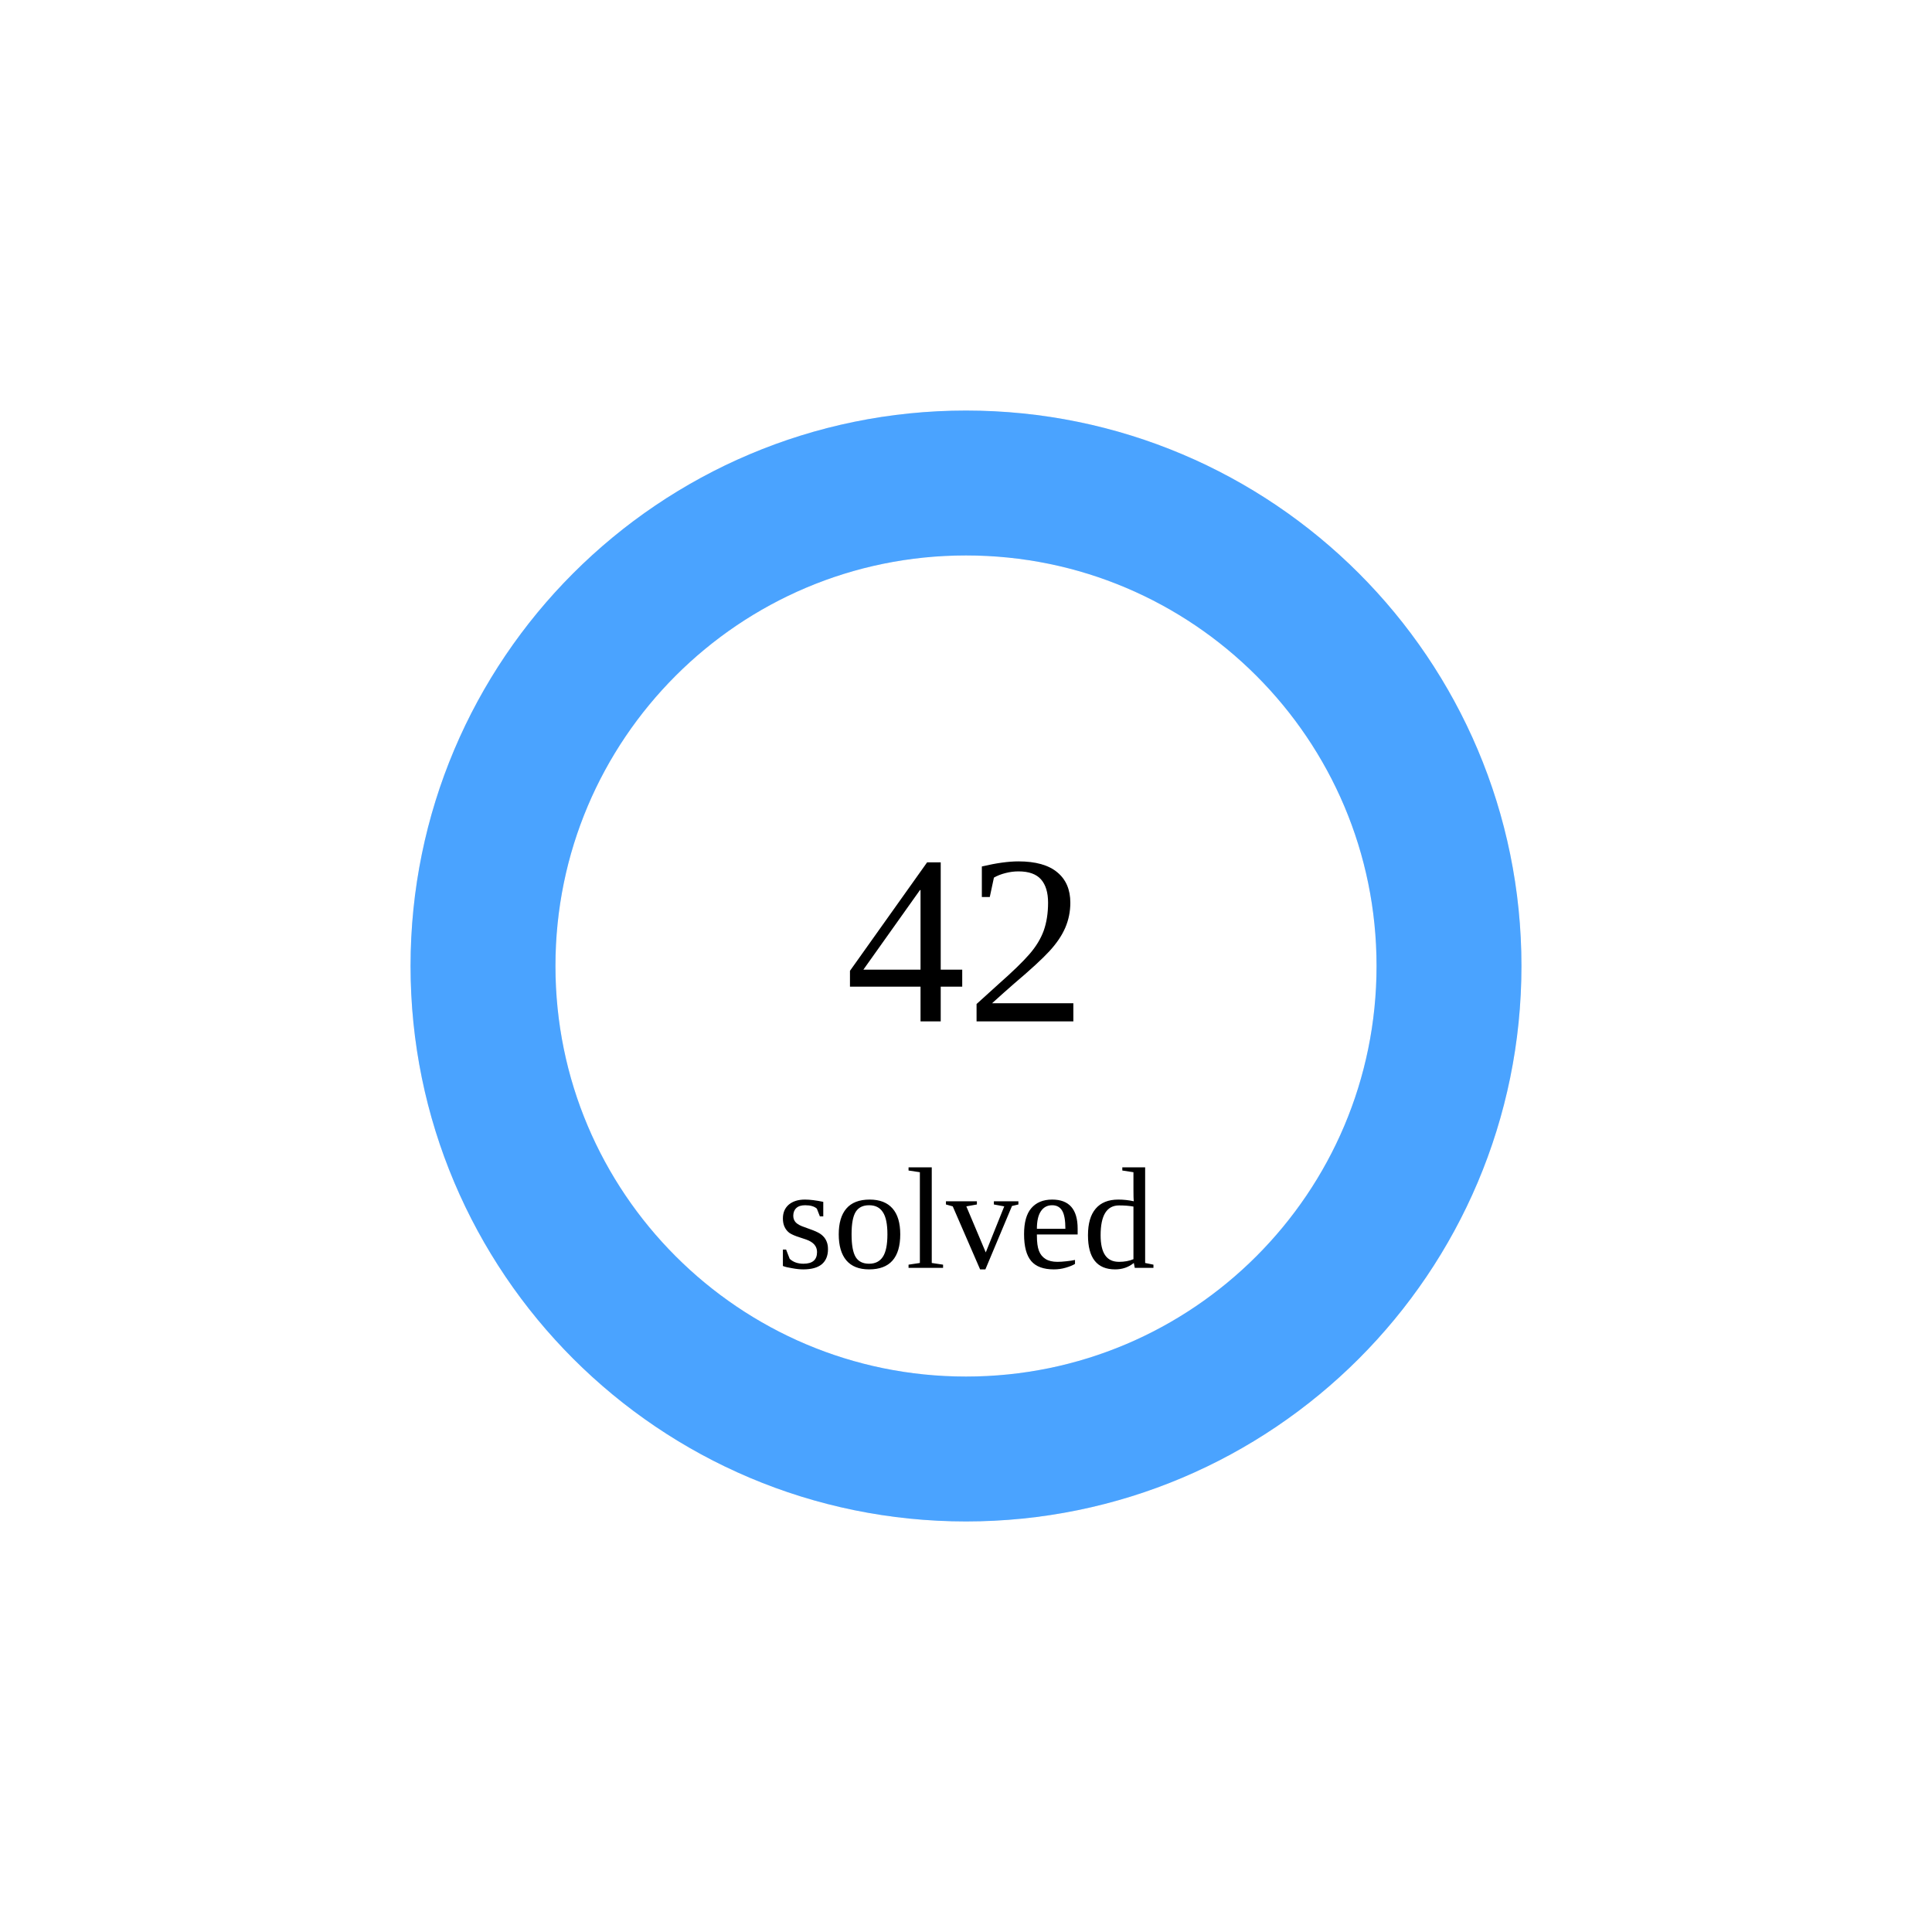
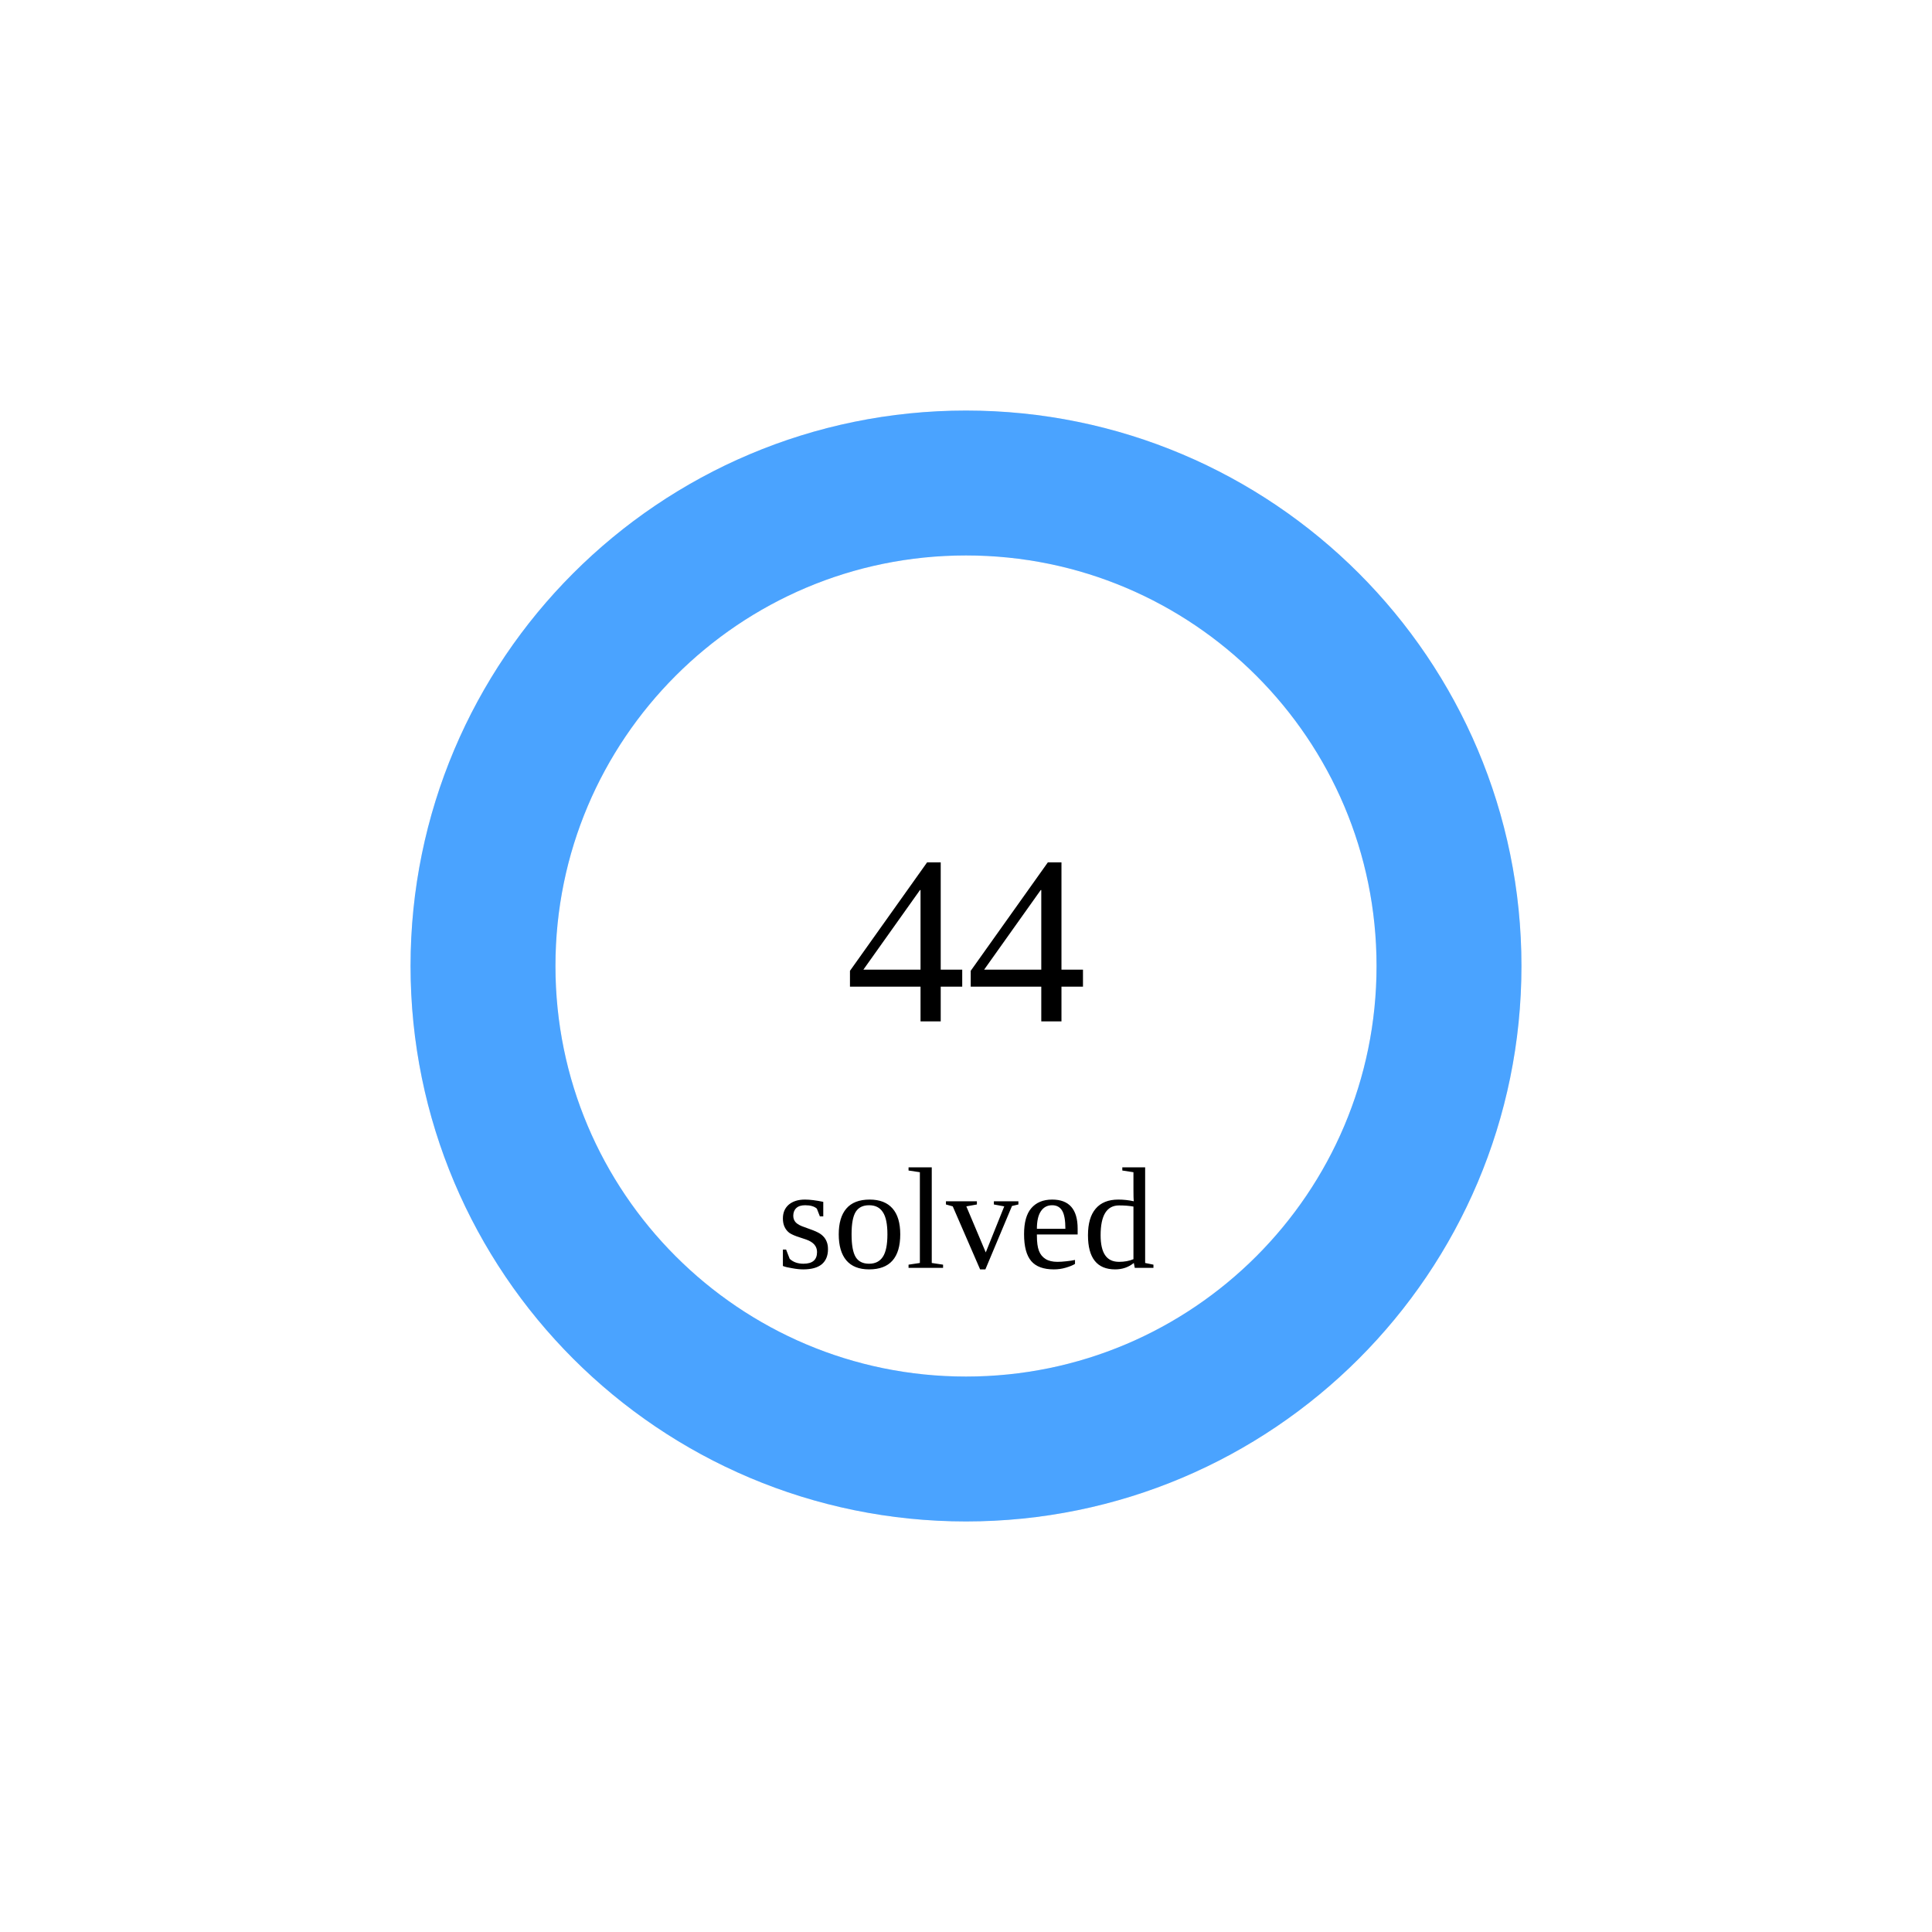
<svg xmlns="http://www.w3.org/2000/svg" width="160" height="160">
  <circle cx="80" cy="80" r="40" stroke="#e5e7eb" stroke-width="12" fill="none" />
  <circle cx="80" cy="80" r="40" stroke="rgb(74,163,255)" stroke-width="12" fill="none" stroke-dasharray="251.327 0.0" transform="rotate(-90 80 80)" stroke-linecap="round" />
-   <text x="80" y="80" font-size="20" text-anchor="middle" dominant-baseline="middle">42</text>
+   <text x="80" y="80" font-size="20" text-anchor="middle" dominant-baseline="middle">44</text>
  <text x="80" y="105" font-size="12" text-anchor="middle">solved</text>
</svg>
